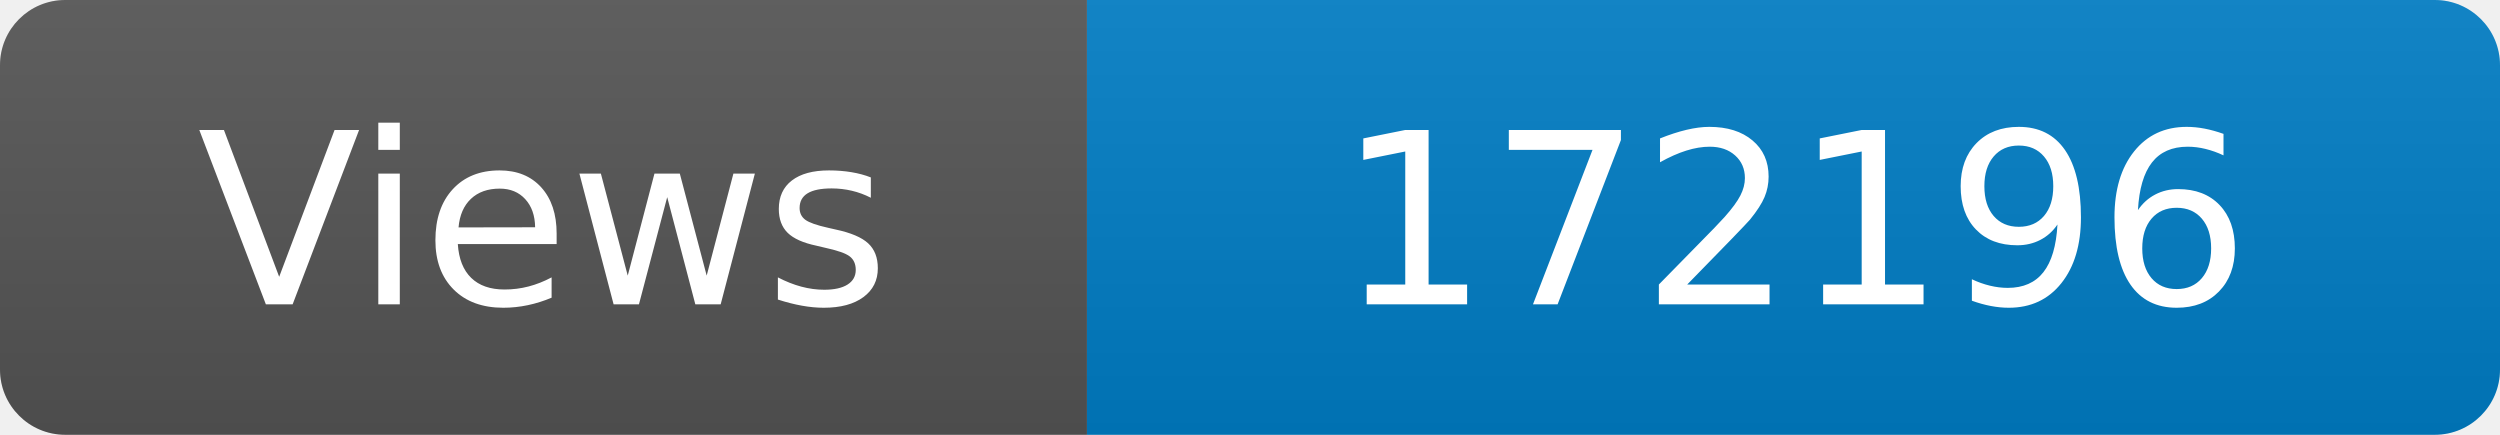
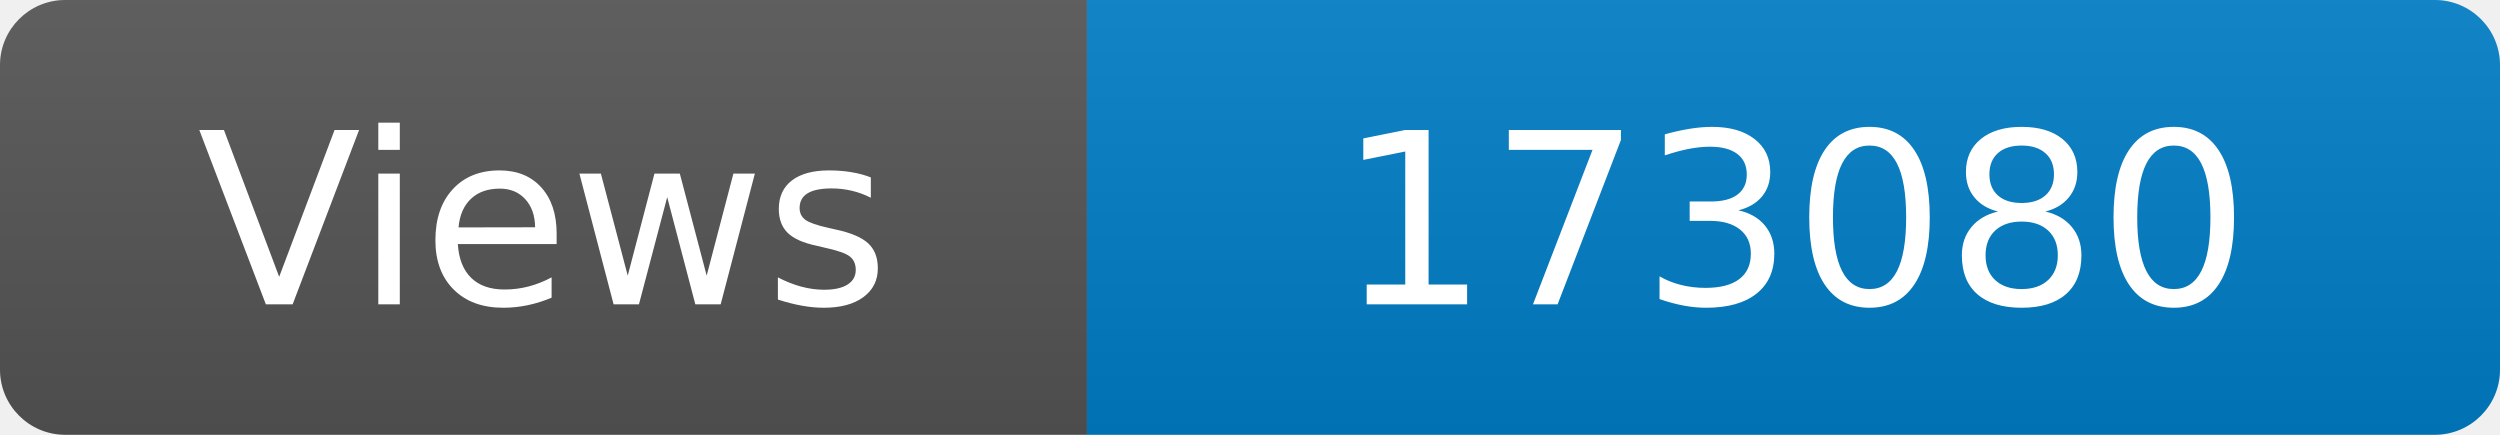
<svg xmlns="http://www.w3.org/2000/svg" width="115" height="20" role="img" aria-label="Maintained?: yes">
  <linearGradient id="s" x2="0" y2="100%">
    <stop offset="0" stop-color="#bbb" stop-opacity=".1" />
    <stop offset="1" stop-opacity=".1" />
  </linearGradient>
  <clipPath id="r">
    <rect width="115" height="20" rx="3" fill="#fff" />
  </clipPath>
  <g clip-path="url(#r)">
    <rect width="50" height="20" fill="#555" />
    <rect x="50" width="160" height="20" fill="#007ec6" />
    <rect width="115" height="20" fill="url(#s)" />
  </g>
  <g fill="#fff" text-anchor="middle" font-family="Verdana,Geneva,DejaVu Sans,sans-serif" font-size="110">
    <text x="250" y="140" transform="scale(.1)" fill="#fff">Views</text>
-     <text x="825" y="140" transform="scale(.1)" fill="#fff">172196</text>
+     <text x="825" y="140" transform="scale(.1)" fill="#fff">173080</text>
  </g>
</svg>
